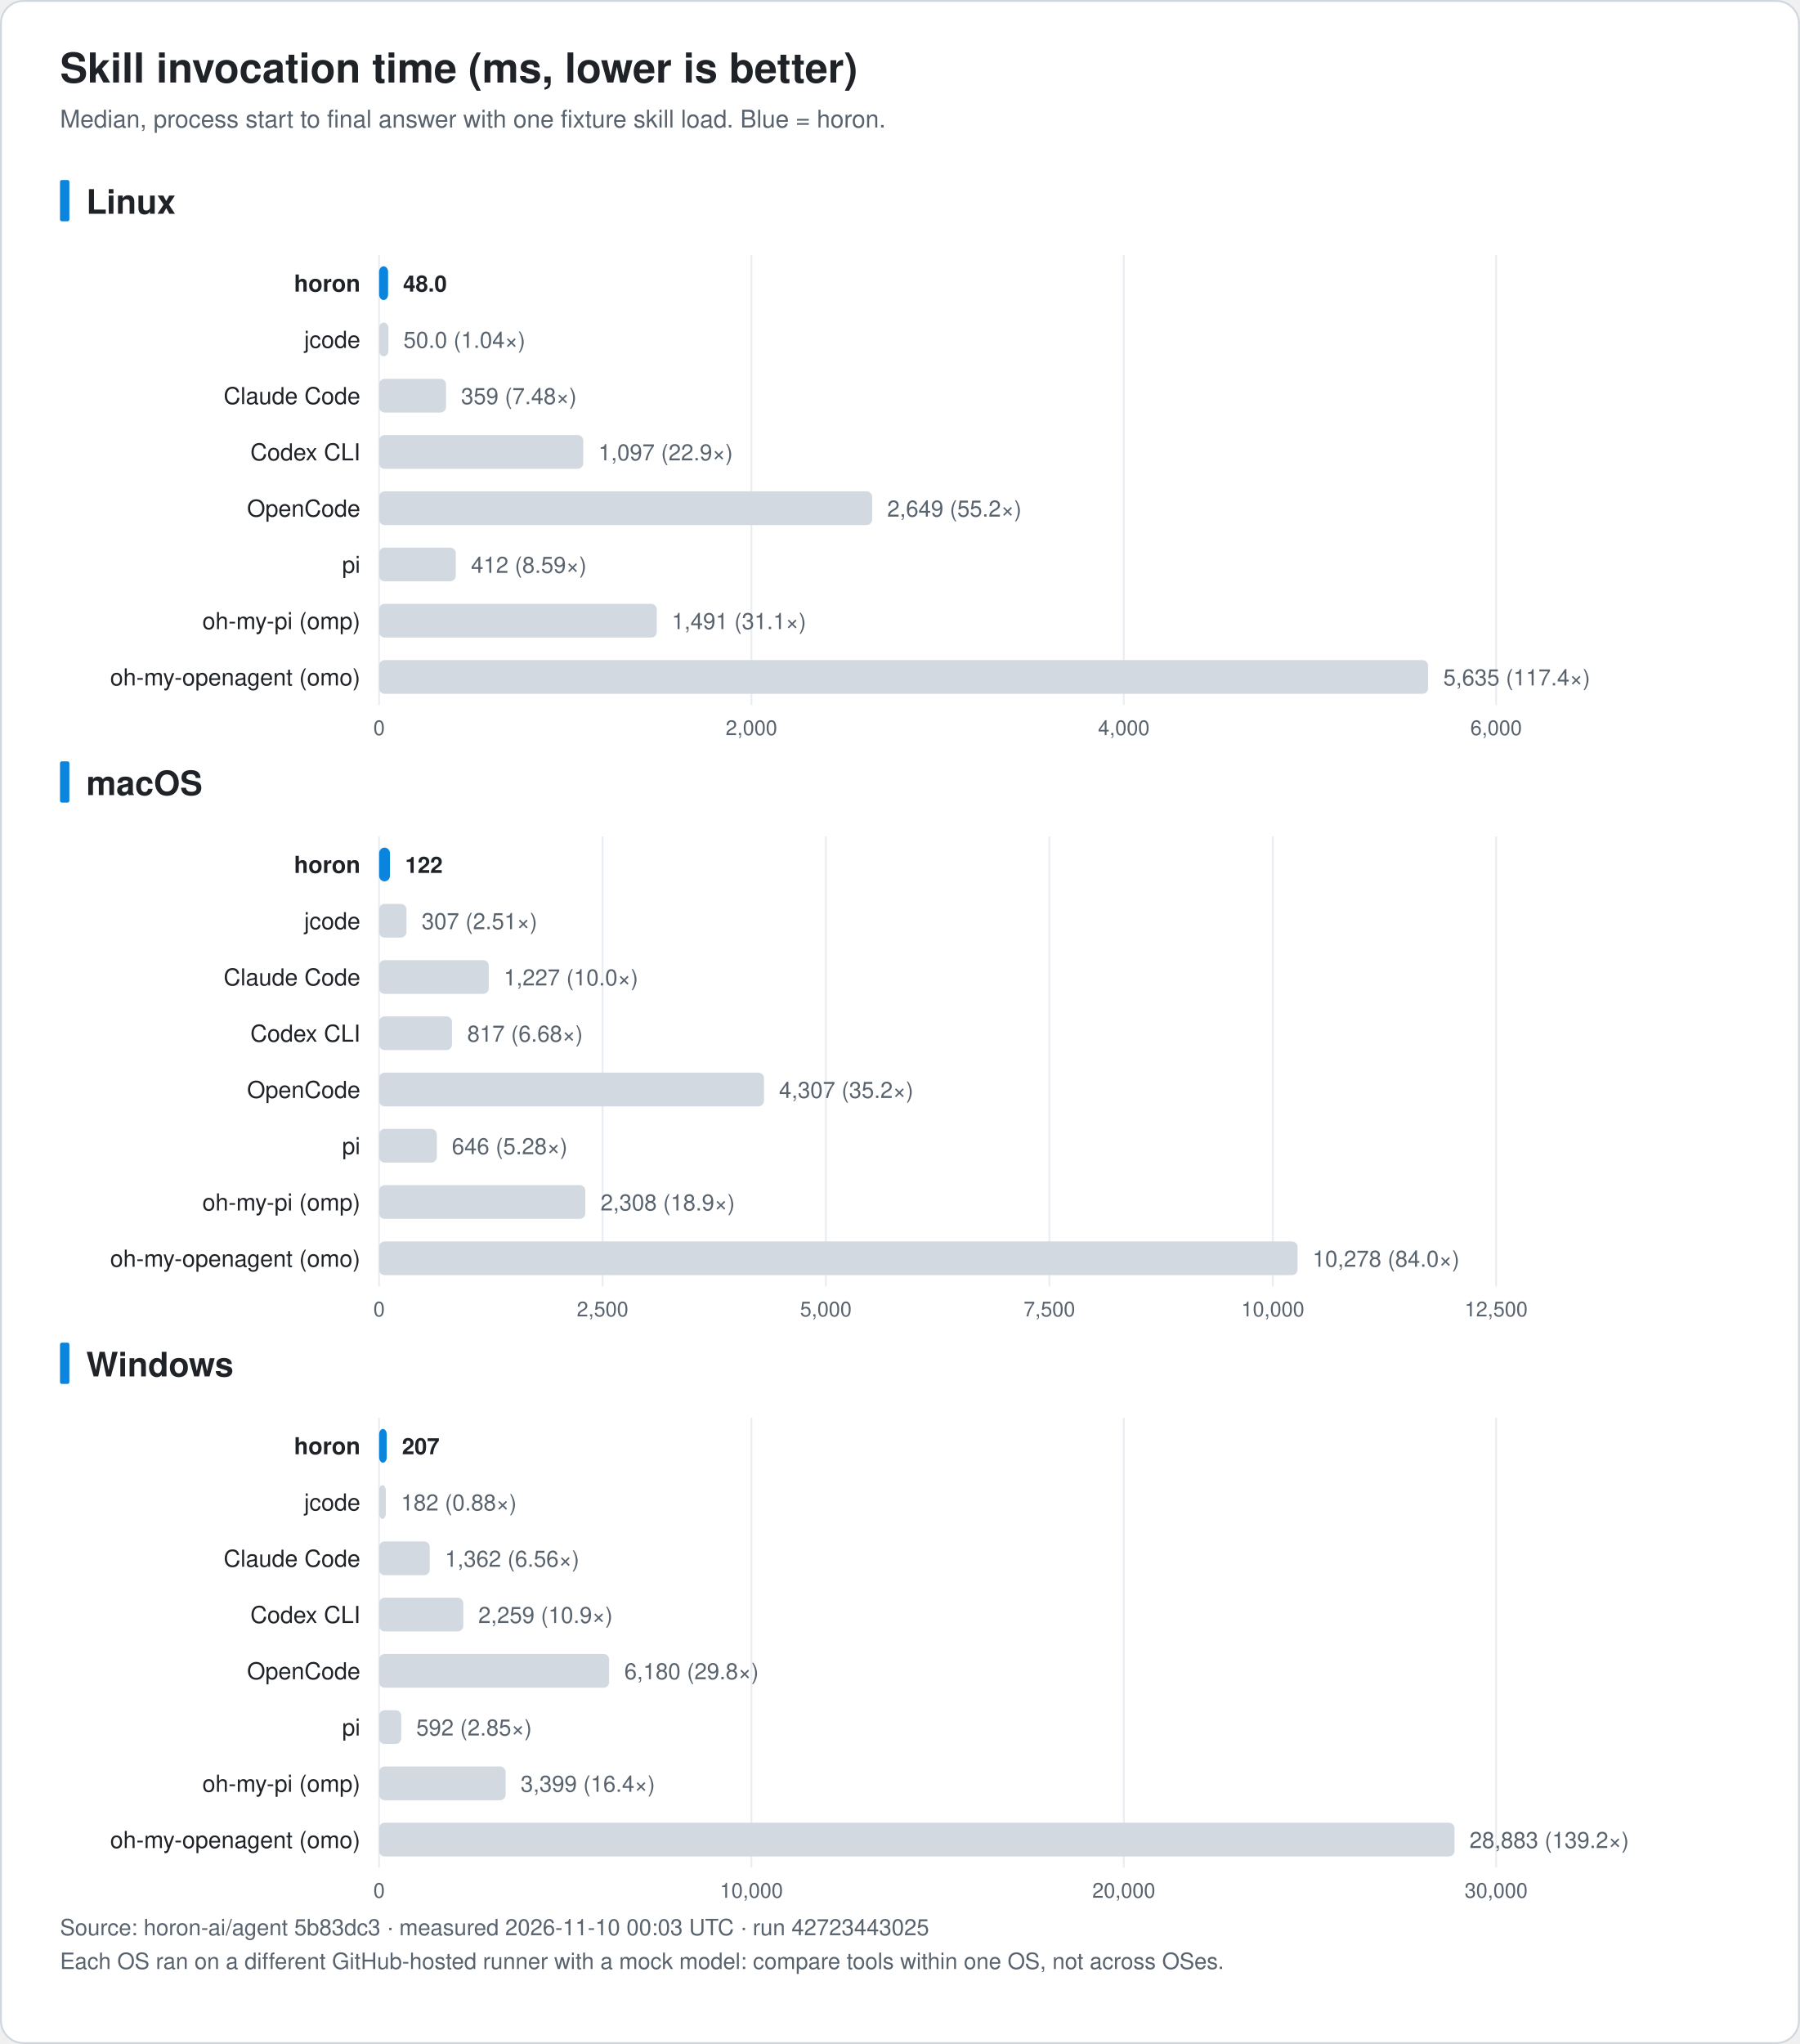
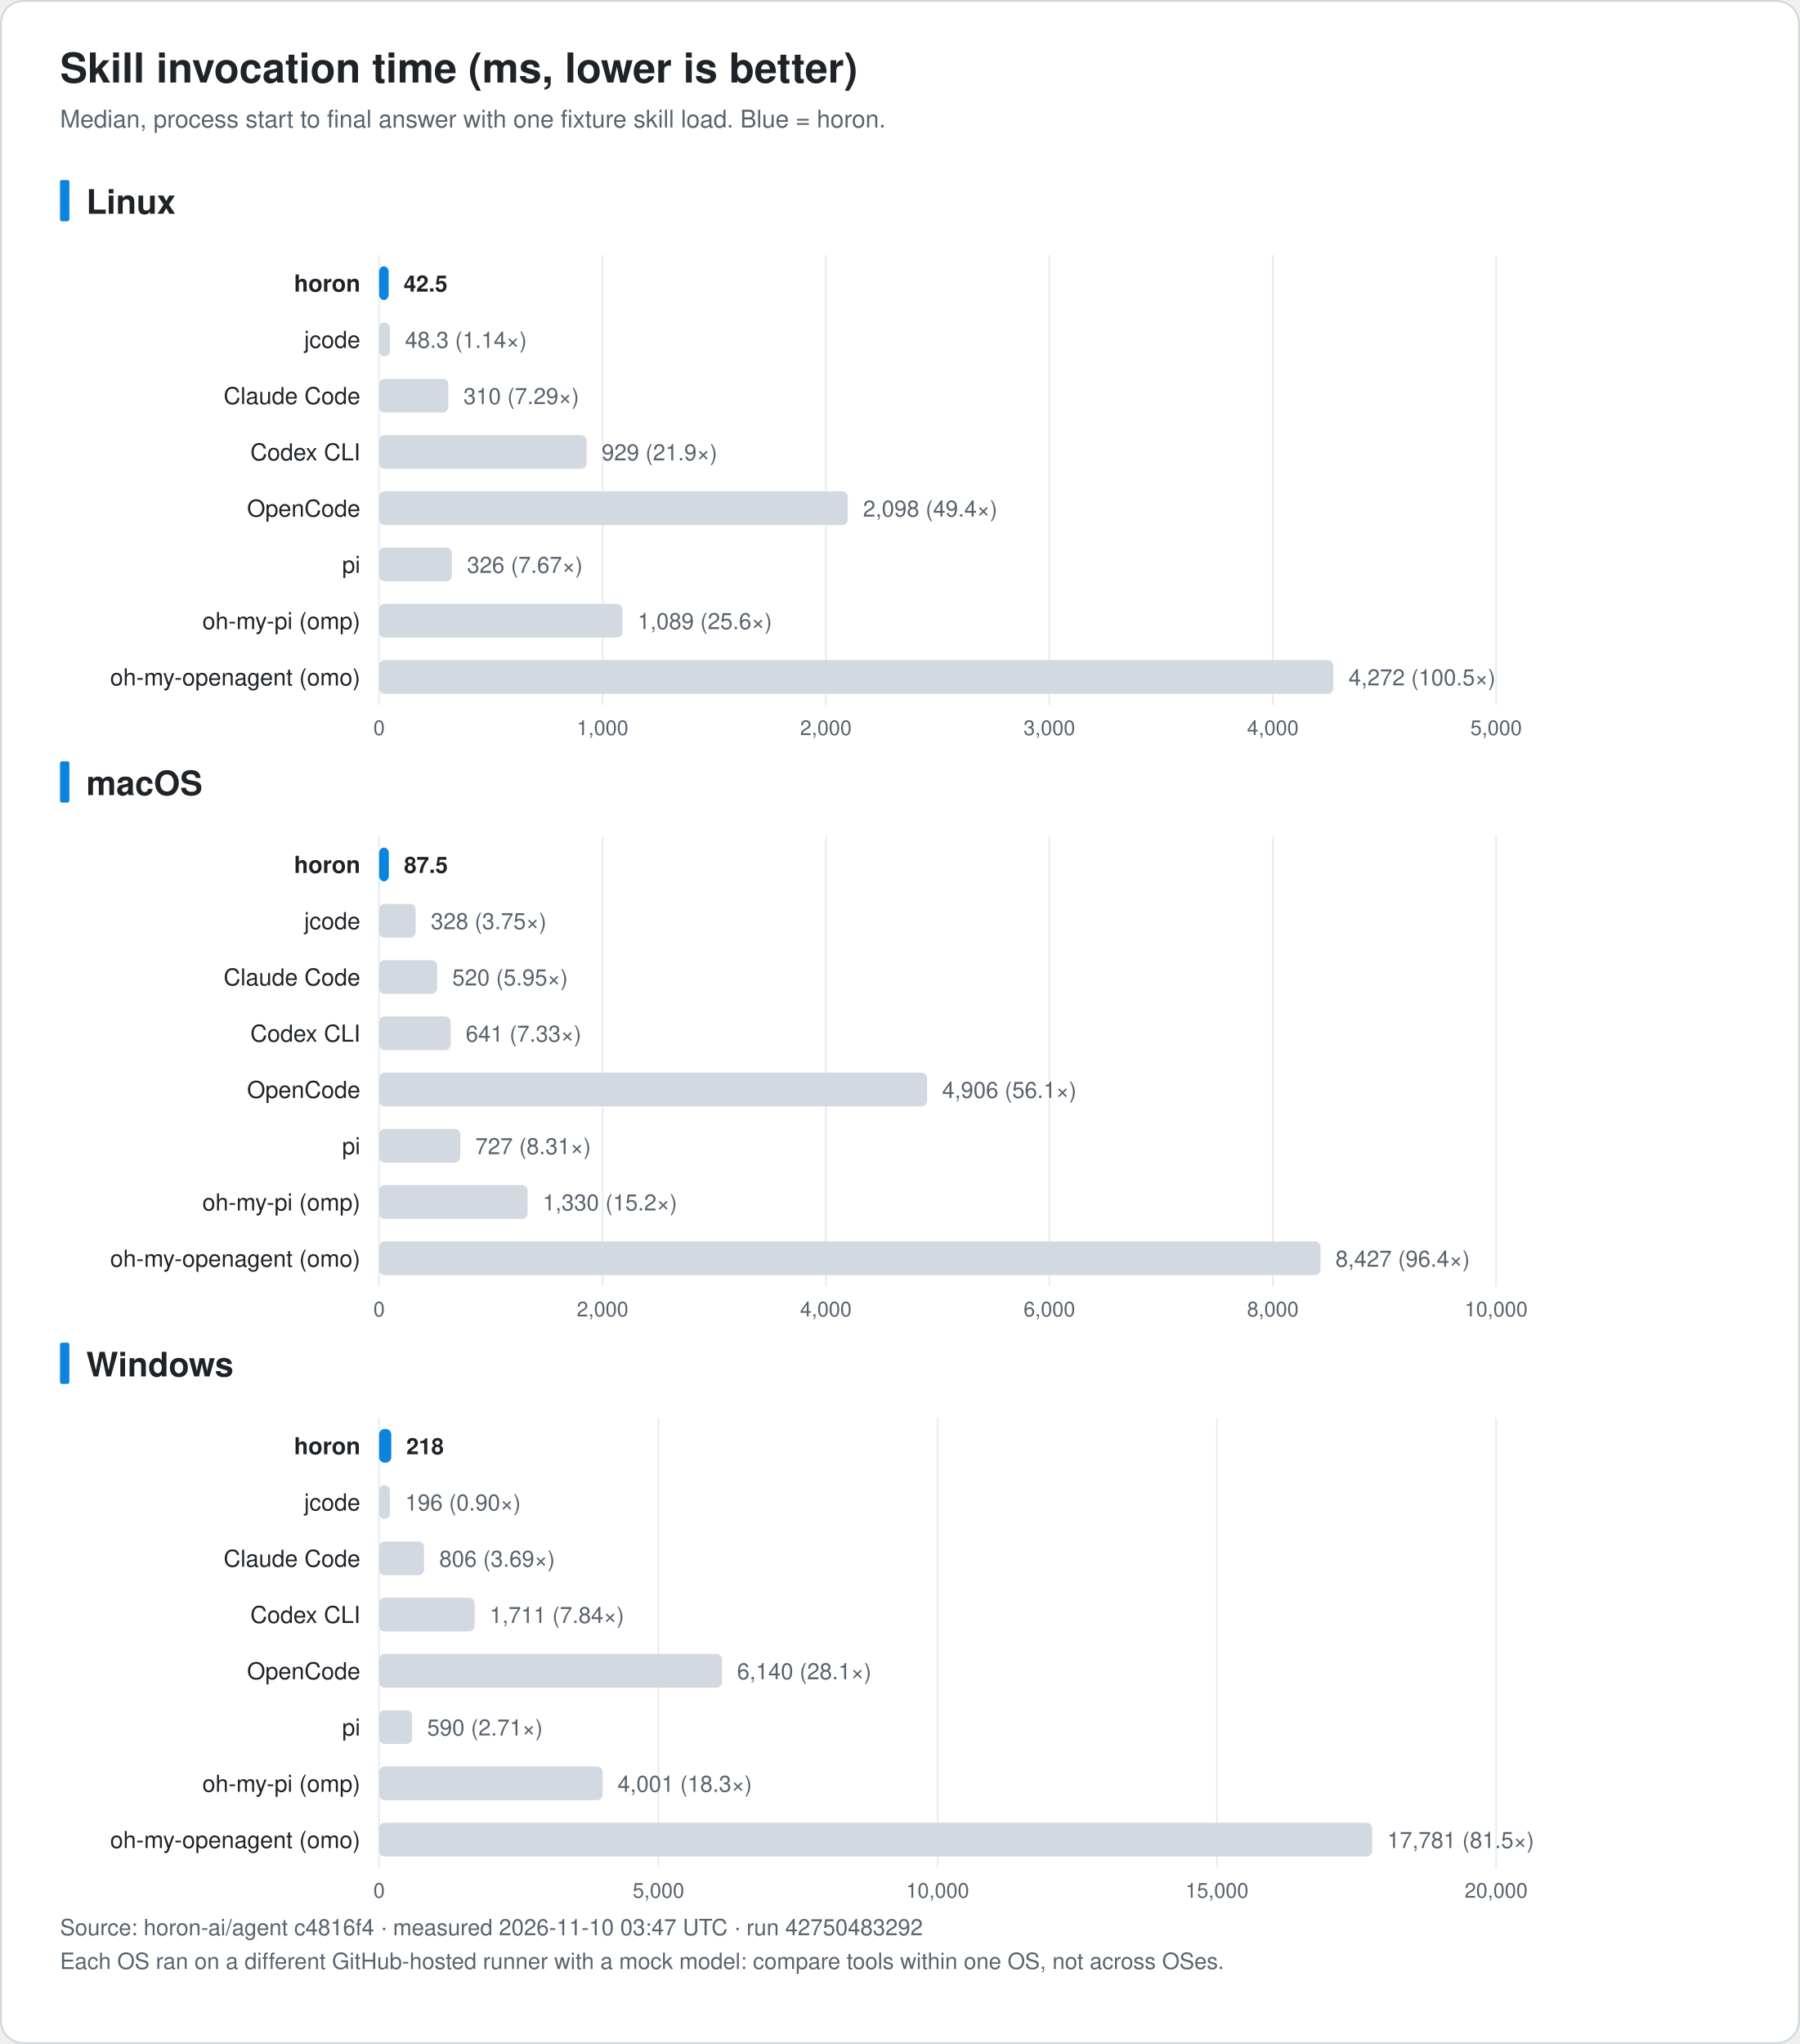
<svg xmlns="http://www.w3.org/2000/svg" width="960" height="1090" viewBox="0 0 960 1090" font-family="-apple-system, BlinkMacSystemFont, 'Segoe UI', 'Noto Sans KR', 'Apple SD Gothic Neo', Helvetica, Arial, sans-serif" role="img">
  <rect x="0.5" y="0.5" width="959" height="1089" rx="12" fill="#ffffff" stroke="#d0d7de" />
  <text x="32.0" y="44.0" font-size="22" fill="#1f2328" text-anchor="start" font-weight="bold">Skill invocation time (ms, lower is better)</text>
  <text x="32.0" y="68.0" font-size="13" fill="#59636e" text-anchor="start" font-weight="normal">Median, process start to final answer with one fixture skill load. Blue = horon.</text>
  <rect x="32" y="96.0" width="5" height="22" rx="1" fill="#0b84de" />
  <text x="46.0" y="114.0" font-size="18" fill="#1f2328" text-anchor="start" font-weight="bold">Linux</text>
  <line x1="202.2" y1="136.0" x2="202.2" y2="376.0" stroke="#eaeef2" />
  <text x="202.2" y="392.0" font-size="11" fill="#59636e" text-anchor="middle" font-weight="normal">0</text>
-   <line x1="400.8" y1="136.0" x2="400.8" y2="376.0" stroke="#eaeef2" />
-   <text x="400.8" y="392.0" font-size="11" fill="#59636e" text-anchor="middle" font-weight="normal">2,000</text>
-   <line x1="599.4" y1="136.0" x2="599.4" y2="376.0" stroke="#eaeef2" />
-   <text x="599.4" y="392.0" font-size="11" fill="#59636e" text-anchor="middle" font-weight="normal">4,000</text>
+   <line x1="321.4" y1="136.0" x2="321.4" y2="376.0" stroke="#eaeef2" />
+   <text x="321.4" y="392.0" font-size="11" fill="#59636e" text-anchor="middle" font-weight="normal">1,000</text>
+   <line x1="440.5" y1="136.0" x2="440.5" y2="376.0" stroke="#eaeef2" />
+   <text x="440.5" y="392.0" font-size="11" fill="#59636e" text-anchor="middle" font-weight="normal">2,000</text>
+   <line x1="559.7" y1="136.0" x2="559.7" y2="376.0" stroke="#eaeef2" />
+   <text x="559.7" y="392.0" font-size="11" fill="#59636e" text-anchor="middle" font-weight="normal">3,000</text>
+   <line x1="678.9" y1="136.0" x2="678.9" y2="376.0" stroke="#eaeef2" />
+   <text x="678.9" y="392.0" font-size="11" fill="#59636e" text-anchor="middle" font-weight="normal">4,000</text>
  <line x1="798.0" y1="136.0" x2="798.0" y2="376.0" stroke="#eaeef2" />
-   <text x="798.0" y="392.0" font-size="11" fill="#59636e" text-anchor="middle" font-weight="normal">6,000</text>
+   <text x="798.0" y="392.0" font-size="11" fill="#59636e" text-anchor="middle" font-weight="normal">5,000</text>
  <text x="192.2" y="155.5" font-size="12.5" fill="#1f2328" text-anchor="end" font-weight="bold">horon</text>
-   <rect x="202.2" y="142.0" width="4.8" height="18" rx="3" fill="#0b84de" />
-   <text x="215.0" y="155.5" font-size="12" fill="#1f2328" text-anchor="start" font-weight="bold">48.0</text>
+   <rect x="202.2" y="142.0" width="5.1" height="18" rx="3" fill="#0b84de" />
+   <text x="215.3" y="155.5" font-size="12" fill="#1f2328" text-anchor="start" font-weight="bold">42.5</text>
  <text x="192.2" y="185.5" font-size="12.5" fill="#1f2328" text-anchor="end" font-weight="normal">jcode</text>
-   <rect x="202.2" y="172.0" width="5.0" height="18" rx="3" fill="#d3d9e1" />
-   <text x="215.2" y="185.5" font-size="12" fill="#59636e" text-anchor="start" font-weight="normal">50.0 (1.04×)</text>
+   <rect x="202.2" y="172.0" width="5.8" height="18" rx="3" fill="#d3d9e1" />
+   <text x="216.0" y="185.5" font-size="12" fill="#59636e" text-anchor="start" font-weight="normal">48.3 (1.14×)</text>
  <text x="192.2" y="215.5" font-size="12.5" fill="#1f2328" text-anchor="end" font-weight="normal">Claude Code</text>
-   <rect x="202.2" y="202.0" width="35.7" height="18" rx="3" fill="#d3d9e1" />
-   <text x="245.9" y="215.5" font-size="12" fill="#59636e" text-anchor="start" font-weight="normal">359 (7.48×)</text>
+   <rect x="202.2" y="202.0" width="36.9" height="18" rx="3" fill="#d3d9e1" />
+   <text x="247.2" y="215.5" font-size="12" fill="#59636e" text-anchor="start" font-weight="normal">310 (7.29×)</text>
  <text x="192.2" y="245.5" font-size="12.5" fill="#1f2328" text-anchor="end" font-weight="normal">Codex CLI</text>
-   <rect x="202.2" y="232.0" width="108.9" height="18" rx="3" fill="#d3d9e1" />
-   <text x="319.2" y="245.5" font-size="12" fill="#59636e" text-anchor="start" font-weight="normal">1,097 (22.9×)</text>
+   <rect x="202.2" y="232.0" width="110.7" height="18" rx="3" fill="#d3d9e1" />
+   <text x="320.9" y="245.5" font-size="12" fill="#59636e" text-anchor="start" font-weight="normal">929 (21.9×)</text>
  <text x="192.2" y="275.5" font-size="12.5" fill="#1f2328" text-anchor="end" font-weight="normal">OpenCode</text>
-   <rect x="202.2" y="262.0" width="263.0" height="18" rx="3" fill="#d3d9e1" />
-   <text x="473.2" y="275.5" font-size="12" fill="#59636e" text-anchor="start" font-weight="normal">2,649 (55.2×)</text>
+   <rect x="202.2" y="262.0" width="250.0" height="18" rx="3" fill="#d3d9e1" />
+   <text x="460.3" y="275.5" font-size="12" fill="#59636e" text-anchor="start" font-weight="normal">2,098 (49.4×)</text>
  <text x="192.2" y="305.5" font-size="12.5" fill="#1f2328" text-anchor="end" font-weight="normal">pi</text>
-   <rect x="202.2" y="292.0" width="40.9" height="18" rx="3" fill="#d3d9e1" />
-   <text x="251.2" y="305.5" font-size="12" fill="#59636e" text-anchor="start" font-weight="normal">412 (8.59×)</text>
+   <rect x="202.2" y="292.0" width="38.8" height="18" rx="3" fill="#d3d9e1" />
+   <text x="249.1" y="305.5" font-size="12" fill="#59636e" text-anchor="start" font-weight="normal">326 (7.67×)</text>
  <text x="192.2" y="335.5" font-size="12.5" fill="#1f2328" text-anchor="end" font-weight="normal">oh-my-pi (omp)</text>
-   <rect x="202.2" y="322.0" width="148.1" height="18" rx="3" fill="#d3d9e1" />
-   <text x="358.3" y="335.5" font-size="12" fill="#59636e" text-anchor="start" font-weight="normal">1,491 (31.1×)</text>
+   <rect x="202.2" y="322.0" width="129.8" height="18" rx="3" fill="#d3d9e1" />
+   <text x="340.1" y="335.5" font-size="12" fill="#59636e" text-anchor="start" font-weight="normal">1,089 (25.6×)</text>
  <text x="192.2" y="365.5" font-size="12.5" fill="#1f2328" text-anchor="end" font-weight="normal">oh-my-openagent (omo)</text>
-   <rect x="202.2" y="352.0" width="559.5" height="18" rx="3" fill="#d3d9e1" />
-   <text x="769.8" y="365.5" font-size="12" fill="#59636e" text-anchor="start" font-weight="normal">5,635 (117.4×)</text>
+   <rect x="202.2" y="352.0" width="509.0" height="18" rx="3" fill="#d3d9e1" />
+   <text x="719.3" y="365.5" font-size="12" fill="#59636e" text-anchor="start" font-weight="normal">4,272 (100.5×)</text>
  <rect x="32" y="406.0" width="5" height="22" rx="1" fill="#0b84de" />
  <text x="46.0" y="424.0" font-size="18" fill="#1f2328" text-anchor="start" font-weight="bold">macOS</text>
  <line x1="202.2" y1="446.0" x2="202.2" y2="686.0" stroke="#eaeef2" />
  <text x="202.2" y="702.0" font-size="11" fill="#59636e" text-anchor="middle" font-weight="normal">0</text>
  <line x1="321.4" y1="446.0" x2="321.4" y2="686.0" stroke="#eaeef2" />
-   <text x="321.4" y="702.0" font-size="11" fill="#59636e" text-anchor="middle" font-weight="normal">2,500</text>
+   <text x="321.4" y="702.0" font-size="11" fill="#59636e" text-anchor="middle" font-weight="normal">2,000</text>
  <line x1="440.5" y1="446.0" x2="440.5" y2="686.0" stroke="#eaeef2" />
-   <text x="440.5" y="702.0" font-size="11" fill="#59636e" text-anchor="middle" font-weight="normal">5,000</text>
+   <text x="440.5" y="702.0" font-size="11" fill="#59636e" text-anchor="middle" font-weight="normal">4,000</text>
  <line x1="559.7" y1="446.0" x2="559.7" y2="686.0" stroke="#eaeef2" />
-   <text x="559.7" y="702.0" font-size="11" fill="#59636e" text-anchor="middle" font-weight="normal">7,500</text>
+   <text x="559.7" y="702.0" font-size="11" fill="#59636e" text-anchor="middle" font-weight="normal">6,000</text>
  <line x1="678.9" y1="446.0" x2="678.9" y2="686.0" stroke="#eaeef2" />
-   <text x="678.9" y="702.0" font-size="11" fill="#59636e" text-anchor="middle" font-weight="normal">10,000</text>
+   <text x="678.9" y="702.0" font-size="11" fill="#59636e" text-anchor="middle" font-weight="normal">8,000</text>
  <line x1="798.0" y1="446.0" x2="798.0" y2="686.0" stroke="#eaeef2" />
-   <text x="798.0" y="702.0" font-size="11" fill="#59636e" text-anchor="middle" font-weight="normal">12,500</text>
+   <text x="798.0" y="702.0" font-size="11" fill="#59636e" text-anchor="middle" font-weight="normal">10,000</text>
  <text x="192.2" y="465.5" font-size="12.5" fill="#1f2328" text-anchor="end" font-weight="bold">horon</text>
-   <rect x="202.2" y="452.0" width="5.8" height="18" rx="3" fill="#0b84de" />
-   <text x="216.1" y="465.5" font-size="12" fill="#1f2328" text-anchor="start" font-weight="bold">122</text>
+   <rect x="202.2" y="452.0" width="5.2" height="18" rx="3" fill="#0b84de" />
+   <text x="215.5" y="465.5" font-size="12" fill="#1f2328" text-anchor="start" font-weight="bold">87.5</text>
  <text x="192.2" y="495.5" font-size="12.5" fill="#1f2328" text-anchor="end" font-weight="normal">jcode</text>
-   <rect x="202.2" y="482.0" width="14.6" height="18" rx="3" fill="#d3d9e1" />
-   <text x="224.9" y="495.5" font-size="12" fill="#59636e" text-anchor="start" font-weight="normal">307 (2.51×)</text>
+   <rect x="202.2" y="482.0" width="19.5" height="18" rx="3" fill="#d3d9e1" />
+   <text x="229.8" y="495.5" font-size="12" fill="#59636e" text-anchor="start" font-weight="normal">328 (3.75×)</text>
  <text x="192.2" y="525.5" font-size="12.5" fill="#1f2328" text-anchor="end" font-weight="normal">Claude Code</text>
-   <rect x="202.2" y="512.0" width="58.5" height="18" rx="3" fill="#d3d9e1" />
-   <text x="268.7" y="525.5" font-size="12" fill="#59636e" text-anchor="start" font-weight="normal">1,227 (10.0×)</text>
+   <rect x="202.2" y="512.0" width="31.0" height="18" rx="3" fill="#d3d9e1" />
+   <text x="241.2" y="525.5" font-size="12" fill="#59636e" text-anchor="start" font-weight="normal">520 (5.95×)</text>
  <text x="192.2" y="555.5" font-size="12.5" fill="#1f2328" text-anchor="end" font-weight="normal">Codex CLI</text>
-   <rect x="202.2" y="542.0" width="38.9" height="18" rx="3" fill="#d3d9e1" />
-   <text x="249.2" y="555.5" font-size="12" fill="#59636e" text-anchor="start" font-weight="normal">817 (6.68×)</text>
+   <rect x="202.2" y="542.0" width="38.2" height="18" rx="3" fill="#d3d9e1" />
+   <text x="248.4" y="555.5" font-size="12" fill="#59636e" text-anchor="start" font-weight="normal">641 (7.33×)</text>
  <text x="192.2" y="585.5" font-size="12.5" fill="#1f2328" text-anchor="end" font-weight="normal">OpenCode</text>
-   <rect x="202.2" y="572.0" width="205.3" height="18" rx="3" fill="#d3d9e1" />
-   <text x="415.5" y="585.5" font-size="12" fill="#59636e" text-anchor="start" font-weight="normal">4,307 (35.2×)</text>
+   <rect x="202.2" y="572.0" width="292.3" height="18" rx="3" fill="#d3d9e1" />
+   <text x="502.5" y="585.5" font-size="12" fill="#59636e" text-anchor="start" font-weight="normal">4,906 (56.1×)</text>
  <text x="192.2" y="615.5" font-size="12.5" fill="#1f2328" text-anchor="end" font-weight="normal">pi</text>
-   <rect x="202.2" y="602.0" width="30.8" height="18" rx="3" fill="#d3d9e1" />
-   <text x="241.0" y="615.5" font-size="12" fill="#59636e" text-anchor="start" font-weight="normal">646 (5.28×)</text>
+   <rect x="202.2" y="602.0" width="43.3" height="18" rx="3" fill="#d3d9e1" />
+   <text x="253.5" y="615.5" font-size="12" fill="#59636e" text-anchor="start" font-weight="normal">727 (8.31×)</text>
  <text x="192.2" y="645.5" font-size="12.5" fill="#1f2328" text-anchor="end" font-weight="normal">oh-my-pi (omp)</text>
-   <rect x="202.2" y="632.0" width="110.0" height="18" rx="3" fill="#d3d9e1" />
-   <text x="320.3" y="645.5" font-size="12" fill="#59636e" text-anchor="start" font-weight="normal">2,308 (18.9×)</text>
+   <rect x="202.2" y="632.0" width="79.2" height="18" rx="3" fill="#d3d9e1" />
+   <text x="289.5" y="645.5" font-size="12" fill="#59636e" text-anchor="start" font-weight="normal">1,330 (15.2×)</text>
  <text x="192.2" y="675.5" font-size="12.5" fill="#1f2328" text-anchor="end" font-weight="normal">oh-my-openagent (omo)</text>
-   <rect x="202.2" y="662.0" width="489.9" height="18" rx="3" fill="#d3d9e1" />
-   <text x="700.1" y="675.5" font-size="12" fill="#59636e" text-anchor="start" font-weight="normal">10,278 (84.0×)</text>
+   <rect x="202.2" y="662.0" width="502.1" height="18" rx="3" fill="#d3d9e1" />
+   <text x="712.3" y="675.5" font-size="12" fill="#59636e" text-anchor="start" font-weight="normal">8,427 (96.4×)</text>
  <rect x="32" y="716.0" width="5" height="22" rx="1" fill="#0b84de" />
  <text x="46.0" y="734.0" font-size="18" fill="#1f2328" text-anchor="start" font-weight="bold">Windows</text>
  <line x1="202.2" y1="756.0" x2="202.2" y2="996.0" stroke="#eaeef2" />
  <text x="202.2" y="1012.0" font-size="11" fill="#59636e" text-anchor="middle" font-weight="normal">0</text>
-   <line x1="400.8" y1="756.0" x2="400.8" y2="996.0" stroke="#eaeef2" />
-   <text x="400.8" y="1012.0" font-size="11" fill="#59636e" text-anchor="middle" font-weight="normal">10,000</text>
-   <line x1="599.4" y1="756.0" x2="599.4" y2="996.0" stroke="#eaeef2" />
-   <text x="599.4" y="1012.0" font-size="11" fill="#59636e" text-anchor="middle" font-weight="normal">20,000</text>
+   <line x1="351.2" y1="756.0" x2="351.2" y2="996.0" stroke="#eaeef2" />
+   <text x="351.2" y="1012.0" font-size="11" fill="#59636e" text-anchor="middle" font-weight="normal">5,000</text>
+   <line x1="500.1" y1="756.0" x2="500.1" y2="996.0" stroke="#eaeef2" />
+   <text x="500.1" y="1012.0" font-size="11" fill="#59636e" text-anchor="middle" font-weight="normal">10,000</text>
+   <line x1="649.1" y1="756.0" x2="649.1" y2="996.0" stroke="#eaeef2" />
+   <text x="649.1" y="1012.0" font-size="11" fill="#59636e" text-anchor="middle" font-weight="normal">15,000</text>
  <line x1="798.0" y1="756.0" x2="798.0" y2="996.0" stroke="#eaeef2" />
-   <text x="798.0" y="1012.0" font-size="11" fill="#59636e" text-anchor="middle" font-weight="normal">30,000</text>
+   <text x="798.0" y="1012.0" font-size="11" fill="#59636e" text-anchor="middle" font-weight="normal">20,000</text>
  <text x="192.2" y="775.5" font-size="12.5" fill="#1f2328" text-anchor="end" font-weight="bold">horon</text>
-   <rect x="202.2" y="762.0" width="4.1" height="18" rx="3" fill="#0b84de" />
-   <text x="214.4" y="775.5" font-size="12" fill="#1f2328" text-anchor="start" font-weight="bold">207</text>
+   <rect x="202.2" y="762.0" width="6.5" height="18" rx="3" fill="#0b84de" />
+   <text x="216.7" y="775.5" font-size="12" fill="#1f2328" text-anchor="start" font-weight="bold">218</text>
  <text x="192.2" y="805.5" font-size="12.5" fill="#1f2328" text-anchor="end" font-weight="normal">jcode</text>
-   <rect x="202.2" y="792.0" width="3.6" height="18" rx="3" fill="#d3d9e1" />
-   <text x="213.9" y="805.5" font-size="12" fill="#59636e" text-anchor="start" font-weight="normal">182 (0.88×)</text>
+   <rect x="202.2" y="792.0" width="5.8" height="18" rx="3" fill="#d3d9e1" />
+   <text x="216.1" y="805.5" font-size="12" fill="#59636e" text-anchor="start" font-weight="normal">196 (0.90×)</text>
  <text x="192.2" y="835.5" font-size="12.5" fill="#1f2328" text-anchor="end" font-weight="normal">Claude Code</text>
-   <rect x="202.2" y="822.0" width="27.0" height="18" rx="3" fill="#d3d9e1" />
-   <text x="237.3" y="835.5" font-size="12" fill="#59636e" text-anchor="start" font-weight="normal">1,362 (6.56×)</text>
+   <rect x="202.2" y="822.0" width="24.0" height="18" rx="3" fill="#d3d9e1" />
+   <text x="234.3" y="835.5" font-size="12" fill="#59636e" text-anchor="start" font-weight="normal">806 (3.69×)</text>
  <text x="192.2" y="865.5" font-size="12.5" fill="#1f2328" text-anchor="end" font-weight="normal">Codex CLI</text>
-   <rect x="202.2" y="852.0" width="44.9" height="18" rx="3" fill="#d3d9e1" />
-   <text x="255.1" y="865.5" font-size="12" fill="#59636e" text-anchor="start" font-weight="normal">2,259 (10.9×)</text>
+   <rect x="202.2" y="852.0" width="51.0" height="18" rx="3" fill="#d3d9e1" />
+   <text x="261.2" y="865.5" font-size="12" fill="#59636e" text-anchor="start" font-weight="normal">1,711 (7.84×)</text>
  <text x="192.2" y="895.5" font-size="12.5" fill="#1f2328" text-anchor="end" font-weight="normal">OpenCode</text>
-   <rect x="202.2" y="882.0" width="122.7" height="18" rx="3" fill="#d3d9e1" />
-   <text x="333.0" y="895.5" font-size="12" fill="#59636e" text-anchor="start" font-weight="normal">6,180 (29.8×)</text>
+   <rect x="202.2" y="882.0" width="182.9" height="18" rx="3" fill="#d3d9e1" />
+   <text x="393.1" y="895.5" font-size="12" fill="#59636e" text-anchor="start" font-weight="normal">6,140 (28.1×)</text>
  <text x="192.2" y="925.5" font-size="12.5" fill="#1f2328" text-anchor="end" font-weight="normal">pi</text>
-   <rect x="202.2" y="912.0" width="11.8" height="18" rx="3" fill="#d3d9e1" />
-   <text x="222.0" y="925.5" font-size="12" fill="#59636e" text-anchor="start" font-weight="normal">592 (2.85×)</text>
+   <rect x="202.2" y="912.0" width="17.6" height="18" rx="3" fill="#d3d9e1" />
+   <text x="227.8" y="925.5" font-size="12" fill="#59636e" text-anchor="start" font-weight="normal">590 (2.71×)</text>
  <text x="192.2" y="955.5" font-size="12.5" fill="#1f2328" text-anchor="end" font-weight="normal">oh-my-pi (omp)</text>
-   <rect x="202.2" y="942.0" width="67.5" height="18" rx="3" fill="#d3d9e1" />
-   <text x="277.7" y="955.5" font-size="12" fill="#59636e" text-anchor="start" font-weight="normal">3,399 (16.4×)</text>
+   <rect x="202.2" y="942.0" width="119.2" height="18" rx="3" fill="#d3d9e1" />
+   <text x="329.4" y="955.5" font-size="12" fill="#59636e" text-anchor="start" font-weight="normal">4,001 (18.3×)</text>
  <text x="192.2" y="985.5" font-size="12.5" fill="#1f2328" text-anchor="end" font-weight="normal">oh-my-openagent (omo)</text>
-   <rect x="202.2" y="972.0" width="573.6" height="18" rx="3" fill="#d3d9e1" />
-   <text x="783.8" y="985.5" font-size="12" fill="#59636e" text-anchor="start" font-weight="normal">28,883 (139.2×)</text>
-   <text x="32.0" y="1032.0" font-size="12" fill="#59636e" text-anchor="start" font-weight="normal">Source: horon-ai/agent 5b83dc3 · measured 2026-11-10 00:03 UTC · run 42723443025</text>
+   <rect x="202.2" y="972.0" width="529.7" height="18" rx="3" fill="#d3d9e1" />
+   <text x="739.9" y="985.5" font-size="12" fill="#59636e" text-anchor="start" font-weight="normal">17,781 (81.5×)</text>
+   <text x="32.0" y="1032.0" font-size="12" fill="#59636e" text-anchor="start" font-weight="normal">Source: horon-ai/agent c4816f4 · measured 2026-11-10 03:47 UTC · run 42750483292</text>
  <text x="32.0" y="1050.0" font-size="12" fill="#59636e" text-anchor="start" font-weight="normal">Each OS ran on a different GitHub-hosted runner with a mock model: compare tools within one OS, not across OSes.</text>
</svg>
